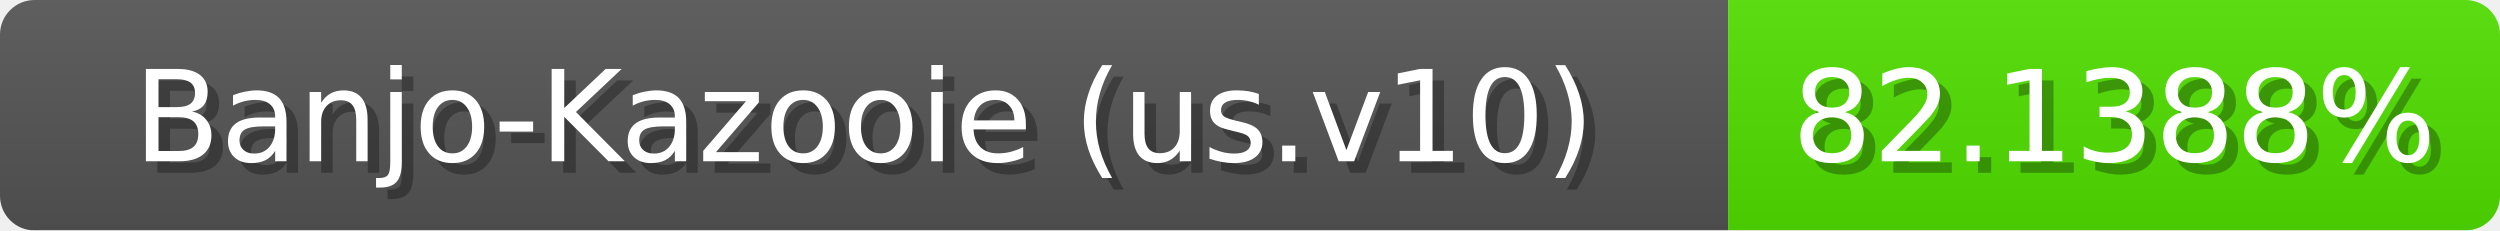
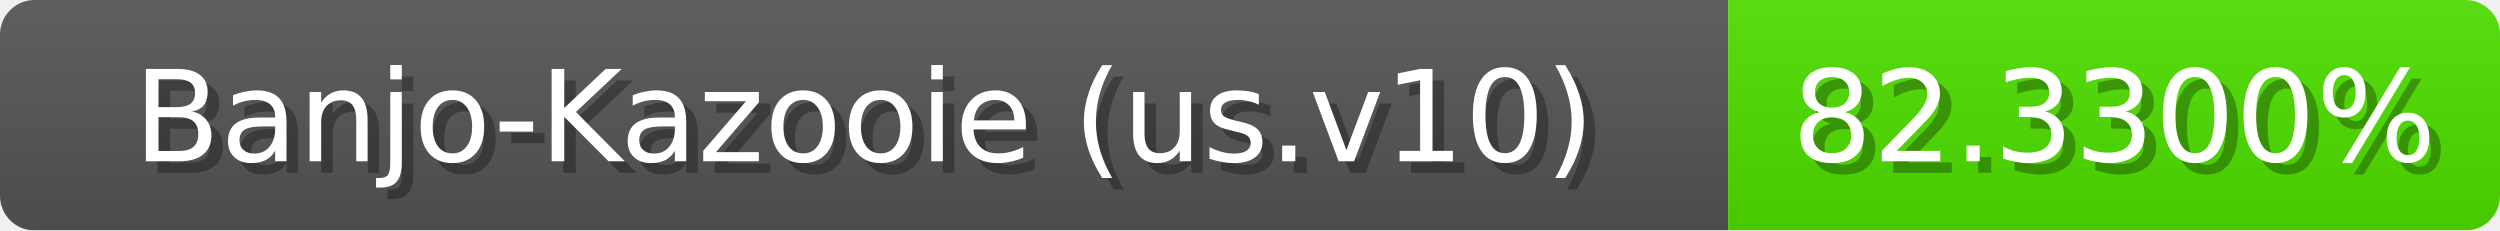
<svg xmlns="http://www.w3.org/2000/svg" width="217" height="20">
  <linearGradient id="b" x2="0" y2="100%">
    <stop offset="0" stop-color="#bbb" stop-opacity=".1" />
    <stop offset="1" stop-opacity=".1" />
  </linearGradient>
  <mask id="anybadge_1">
    <rect width="217" height="20" rx="3" fill="#fff" />
  </mask>
  <g mask="url(#anybadge_1)">
    <path fill="#555" d="M0 0h150v20H0z" />
-     <path fill="#50e000" d="M150 0h67v20H150z" />
+     <path fill="#4fe000" d="M150 0h67v20H150z" />
    <path fill="url(#b)" d="M0 0h217v20H0z" />
  </g>
  <g fill="#fff" text-anchor="middle" font-family="DejaVu Sans,Verdana,Geneva,sans-serif" font-size="11">
    <text x="76.0" y="15" fill="#010101" fill-opacity=".3">Banjo-Kazooie (us.v10)</text>
    <text x="75.0" y="14">Banjo-Kazooie (us.v10)</text>
  </g>
  <g fill="#fff" text-anchor="middle" font-family="DejaVu Sans,Verdana,Geneva,sans-serif" font-size="11">
-     <text x="184.5" y="15" fill="#010101" fill-opacity=".3">82.1388%</text>
-     <text x="183.5" y="14">82.1388%</text>
+     <text x="184.5" y="15" fill="#010101" fill-opacity=".3">82.3300%</text>
+     <text x="183.5" y="14">82.3300%</text>
  </g>
</svg>
